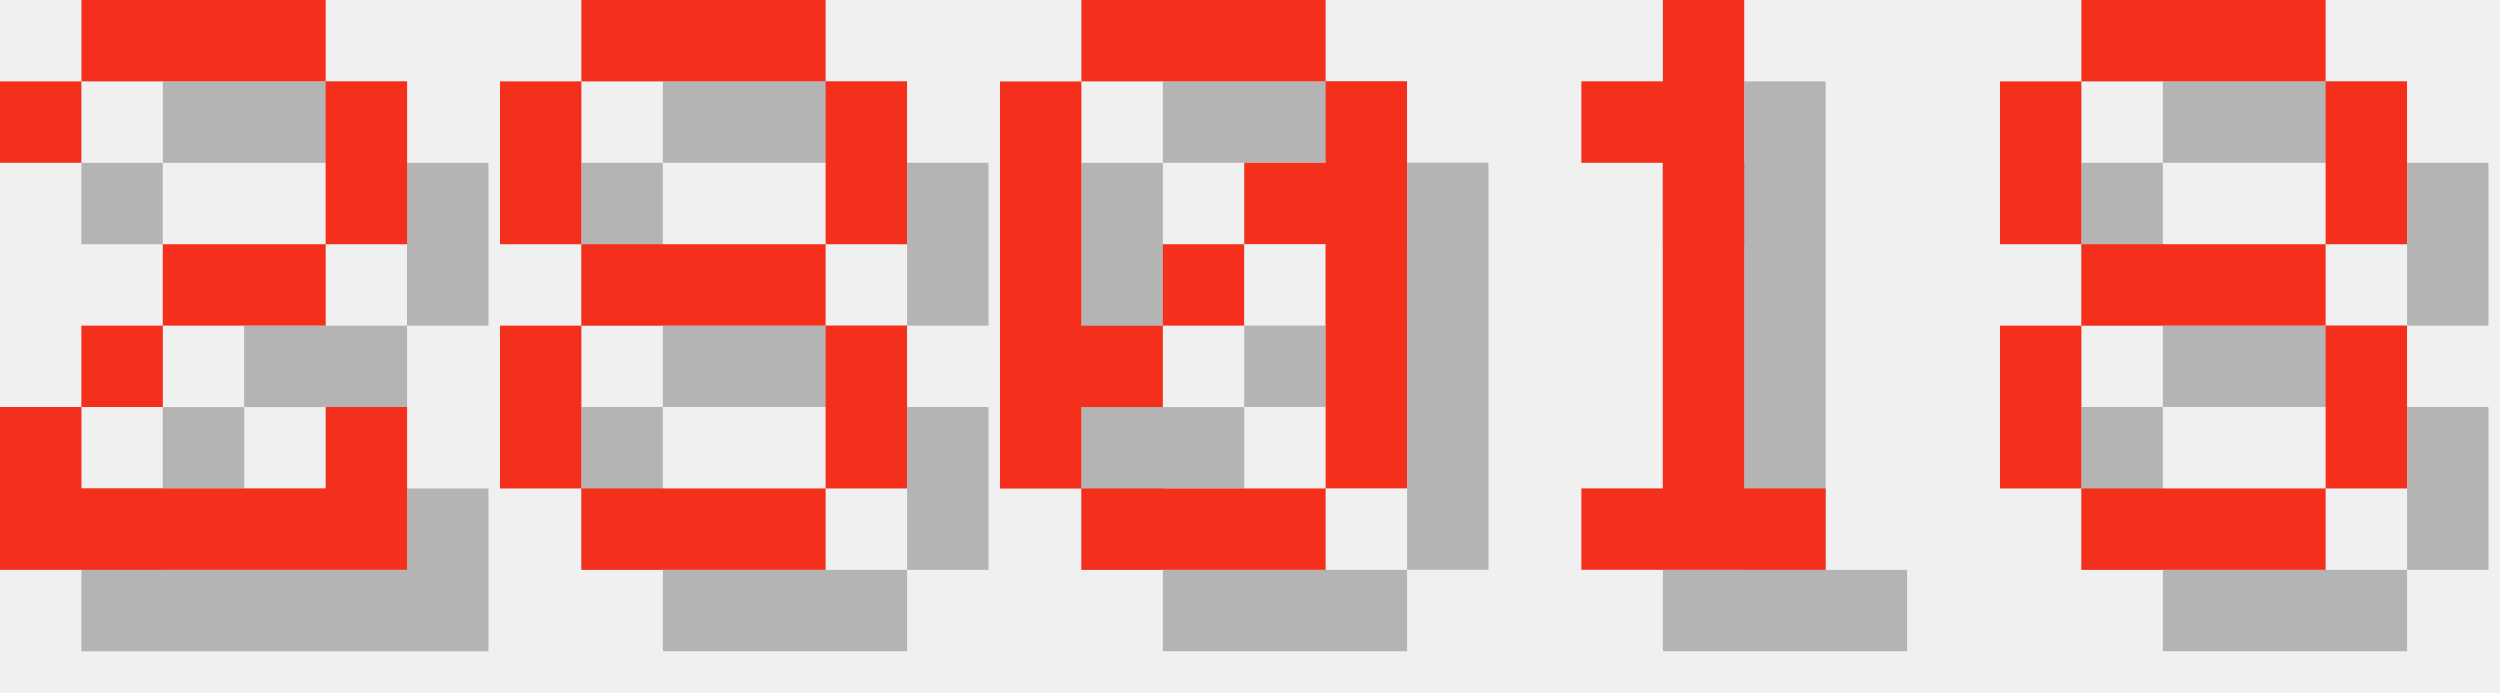
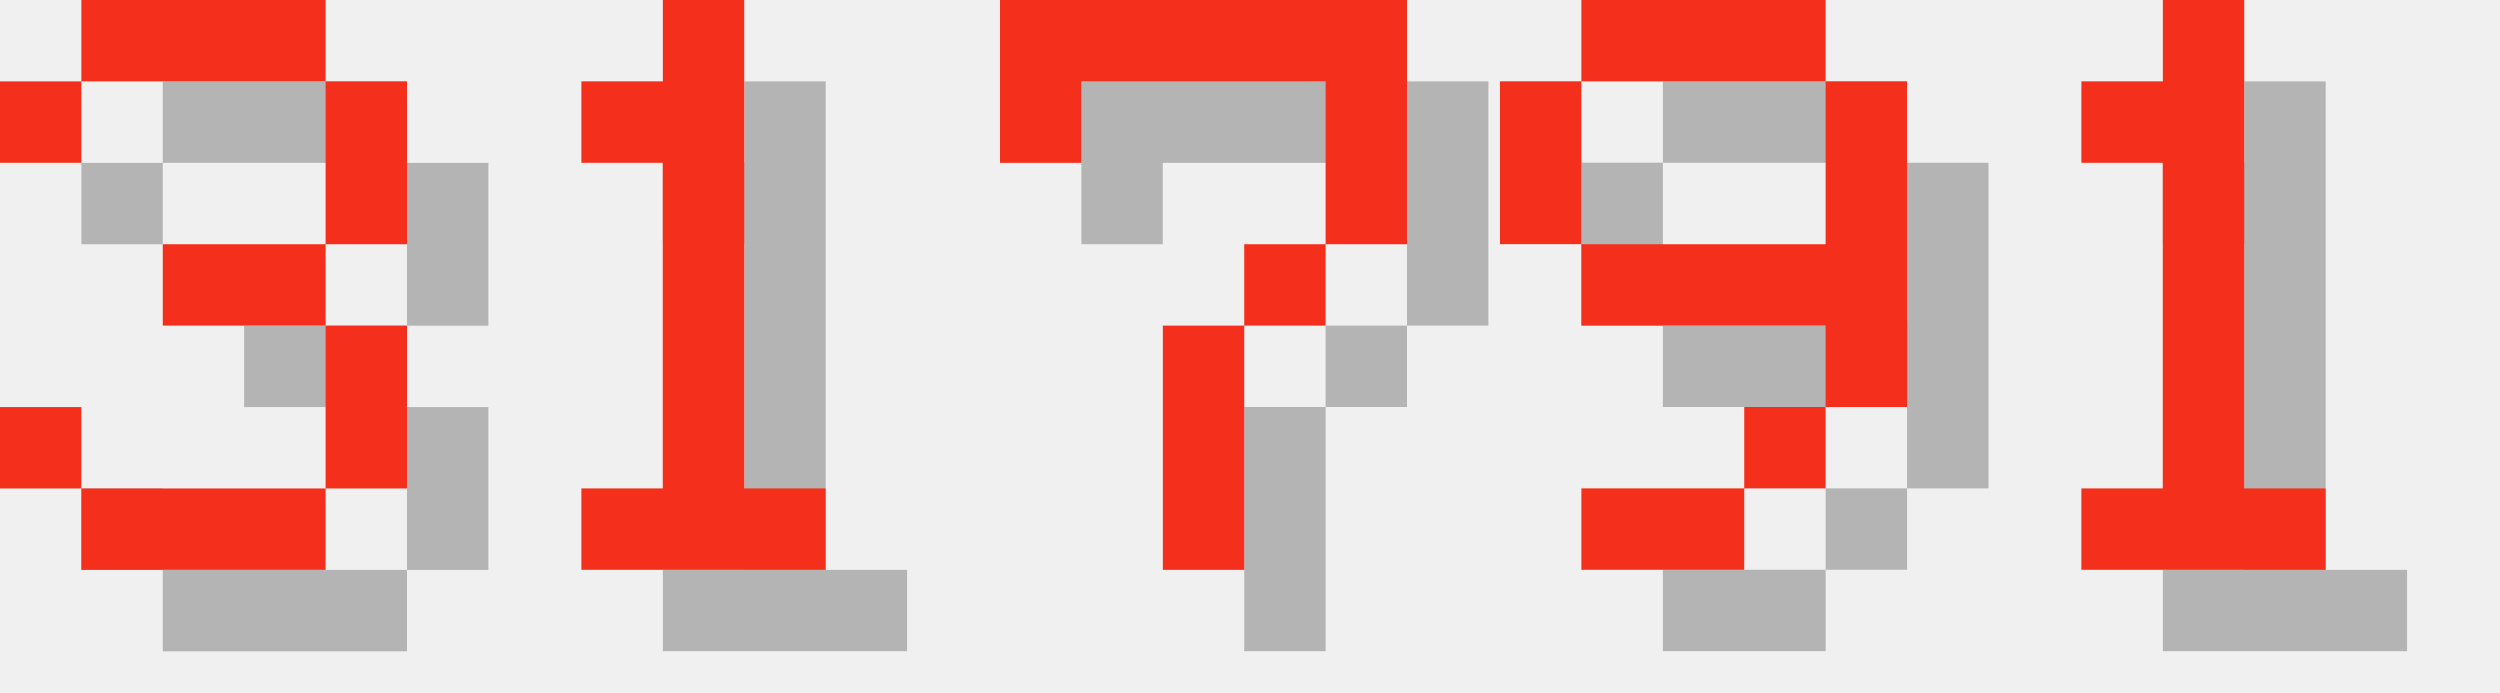
<svg xmlns="http://www.w3.org/2000/svg" version="1.1" width="130.0" height="36">
  <style>
        .text-foreground {
            fill: #F4301C;
        }
        .text-shadow {
            fill: #000000;
            fill-opacity: 0.25;
        }
    </style>
-   <g class="digit" id="digit_2" transform="translate(0.0, 0), scale(4)">
-     <path id="digit_2_shadow" class="text-shadow" d="m1.058 2.117v1.058h1.058v-1.058h3.175v2.117h-2.117v1.058h-1.058v1.058h-1.058v2.117h5.292v-2.117h-1.058v1.058h-3.175v-1.058h1.058v-1.058h2.117v-1.058h1.058v-2.117h-1.058v-1.058h-3.175v1.058h-1.058z" fill-opacity=".5" style="paint-order:stroke fill markers" />
-     <path id="digit_2_fg" class="text-foreground" d="m0 1.058v1.058h1.058v-1.058h3.175v2.117h-2.117v1.058h-1.058v1.058h-1.058v2.117h5.292v-2.117h-1.058v1.058h-3.175v-1.058h1.058v-1.058h2.117v-1.058h1.058v-2.117h-1.058v-1.058h-3.175v1.058h-1.058z" fill="#fff" style="paint-order:stroke fill markers" />
+   <g class="digit" id="digit_3" transform="translate(0.0, 0), scale(4)">
+     <path id="digit_3_shadow" class="text-shadow" d="m1.058 2.117v1.058h1.058v-1.058h3.175v2.117h-2.117v1.058h2.117v2.117h-3.175v-1.058h-1.058v1.058h1.058v1.058h3.175v-1.058h1.058v-2.117h-1.058v-1.058h1.058v-2.117h-1.058v-1.058h-3.175v1.058h-1.058z" fill-opacity=".5" style="paint-order:stroke fill markers" />
+     <path id="digit_3_fg" class="text-foreground" d="m0 1.058v1.058h1.058v-1.058h3.175v2.117h-2.117v1.058h2.117v2.117h-3.175v-1.058h-1.058v1.058h1.058v1.058h3.175v-1.058h1.058v-2.117h-1.058v-1.058h1.058v-2.117h-1.058v-1.058h-3.175v1.058h-1.058z" fill="#fff" style="paint-order:stroke fill markers" />
  </g>
-   <g class="digit" id="digit_8" transform="translate(26.0, 0), scale(4)">
-     <path id="digit_8_shadow" class="text-shadow" d="m2.117 1.058v1.058h3.175v-1.058h-3.175zm3.175 1.058v2.117h1.058v-2.117h-1.058zm0 2.117h-3.175v1.058h3.175v-1.058zm0 1.058v2.117h1.058v-2.117h-1.058zm0 2.117h-3.175v1.058h3.175v-1.058zm-3.175 0v-2.117h-1.058v2.117h1.058zm0-3.175v-2.117h-1.058v2.117h1.058z" fill-opacity=".5" style="paint-order:stroke fill markers" />
-     <path id="digit_8_fg" class="text-foreground" d="m1.058 0v1.058h3.175v-1.058h-3.175zm3.175 1.058v2.117h1.058v-2.117h-1.058zm0 2.117h-3.175v1.058h3.175v-1.058zm0 1.058v2.117h1.058v-2.117h-1.058zm0 2.117h-3.175v1.058h3.175v-1.058zm-3.175 0v-2.117h-1.058v2.117h1.058zm0-3.175v-2.117h-1.058v2.117h1.058z" fill="#fff" style="paint-order:stroke fill markers" />
-   </g>
-   <g class="digit" id="digit_0" transform="translate(52.0, 0), scale(4)">
-     <path id="digit_0_shadow" class="text-shadow" d="m2.117 1.058v1.058h3.175v-1.058h-3.175zm3.175 1.058v1.058h-1.058v1.058h1.058v3.175h1.058v-5.292h-1.058zm0 5.292h-3.175v1.058h3.175v-1.058zm-3.175 0v-1.058h1.058v-1.058h-1.058v-3.175h-1.058v5.292h1.058zm1.058-2.117h1.058v-1.058h-1.058v1.058z" fill-opacity=".5" style="paint-order:stroke fill markers" />
-     <path id="digit_0_fg" class="text-foreground" d="m1.058 0v1.058h3.175v-1.058h-3.175zm3.175 1.058v1.058h-1.058v1.058h1.058v3.175h1.058v-5.292h-1.058zm0 5.292h-3.175v1.058h3.175v-1.058zm-3.175 0v-1.058h1.058v-1.058h-1.058v-3.175h-1.058v5.292h1.058zm1.058-2.117h1.058v-1.058h-1.058v1.058z" fill="#fff" style="paint-order:stroke fill markers" />
-   </g>
-   <g class="digit" id="digit_1" transform="translate(78.0, 0), scale(4)">
+   <g class="digit" id="digit_1" transform="translate(26.0, 0), scale(4)">
    <path id="digit_1_shadow" class="text-shadow" d="m2.117 2.117v1.058h1.058v4.233h-1.058v1.058h3.175v-1.058h-1.058v-6.35h-1.058v1.058h-1.058z" fill-opacity=".5" style="paint-order:stroke fill markers" />
    <path id="digit_1_fg" class="text-foreground" d="m1.058 1.058v1.058h1.058v4.233h-1.058v1.058h3.175v-1.058h-1.058v-6.35h-1.058v1.058h-1.058z" fill="#fff" style="paint-order:stroke fill markers" />
  </g>
-   <g class="digit" id="digit_8" transform="translate(104.0, 0), scale(4)">
-     <path id="digit_8_shadow" class="text-shadow" d="m2.117 1.058v1.058h3.175v-1.058h-3.175zm3.175 1.058v2.117h1.058v-2.117h-1.058zm0 2.117h-3.175v1.058h3.175v-1.058zm0 1.058v2.117h1.058v-2.117h-1.058zm0 2.117h-3.175v1.058h3.175v-1.058zm-3.175 0v-2.117h-1.058v2.117h1.058zm0-3.175v-2.117h-1.058v2.117h1.058z" fill-opacity=".5" style="paint-order:stroke fill markers" />
-     <path id="digit_8_fg" class="text-foreground" d="m1.058 0v1.058h3.175v-1.058h-3.175zm3.175 1.058v2.117h1.058v-2.117h-1.058zm0 2.117h-3.175v1.058h3.175v-1.058zm0 1.058v2.117h1.058v-2.117h-1.058zm0 2.117h-3.175v1.058h3.175v-1.058zm-3.175 0v-2.117h-1.058v2.117h1.058zm0-3.175v-2.117h-1.058v2.117h1.058z" fill="#fff" style="paint-order:stroke fill markers" />
+   <g class="digit" id="digit_7" transform="translate(52.0, 0), scale(4)">
+     <path id="digit_7_shadow" class="text-shadow" d="m1.058 1.058 2e-6 2.117h1.058v-1.058h3.175v1.058l2e-7 1.058h-1.058v1.058h-1.058l4e-7 3.175 1.058 1e-7v-3.175h1.058v-1.058h1.058l5e-7 -1.058v-2.117z" fill-opacity=".5" style="paint-order:stroke fill markers" />
+     <path id="digit_7_fg" class="text-foreground" d="m0 0 2e-6 2.117h1.058v-1.058h3.175v1.058l2e-7 1.058h-1.058v1.058h-1.058l4e-7 3.175 1.058 1e-7v-3.175h1.058v-1.058h1.058l5e-7 -1.058v-2.117z" fill="#fff" style="paint-order:stroke fill markers" />
+   </g>
+   <g class="digit" id="digit_9" transform="translate(78.0, 0), scale(4)">
+     <path id="digit_9_shadow" class="text-shadow" d="m2.117 1.058v1.058h3.175v-1.058h-3.175zm3.175 1.058v2.117h-3.175v1.058h3.175v1.058h1.058v-4.233h-1.058zm0 4.233h-1.058v1.058h1.058v-1.058zm-1.058 1.058h-2.117v1.058h2.117v-1.058zm-2.117-3.175v-2.117h-1.058v2.117h1.058z" fill-opacity=".5" style="paint-order:stroke fill markers" />
+     <path id="digit_9_fg" class="text-foreground" d="m1.058 0v1.058h3.175v-1.058h-3.175zm3.175 1.058v2.117h-3.175v1.058h3.175v1.058h1.058v-4.233h-1.058zm0 4.233h-1.058v1.058h1.058v-1.058zm-1.058 1.058h-2.117v1.058h2.117v-1.058zm-2.117-3.175v-2.117h-1.058v2.117h1.058z" fill="#fff" style="paint-order:stroke fill markers" />
+   </g>
+   <g class="digit" id="digit_1" transform="translate(104.0, 0), scale(4)">
+     <path id="digit_1_shadow" class="text-shadow" d="m2.117 2.117v1.058h1.058v4.233h-1.058v1.058h3.175v-1.058h-1.058v-6.35h-1.058v1.058h-1.058z" fill-opacity=".5" style="paint-order:stroke fill markers" />
+     <path id="digit_1_fg" class="text-foreground" d="m1.058 1.058v1.058h1.058v4.233h-1.058v1.058h3.175v-1.058h-1.058v-6.35h-1.058v1.058h-1.058z" fill="#fff" style="paint-order:stroke fill markers" />
  </g>
</svg>
